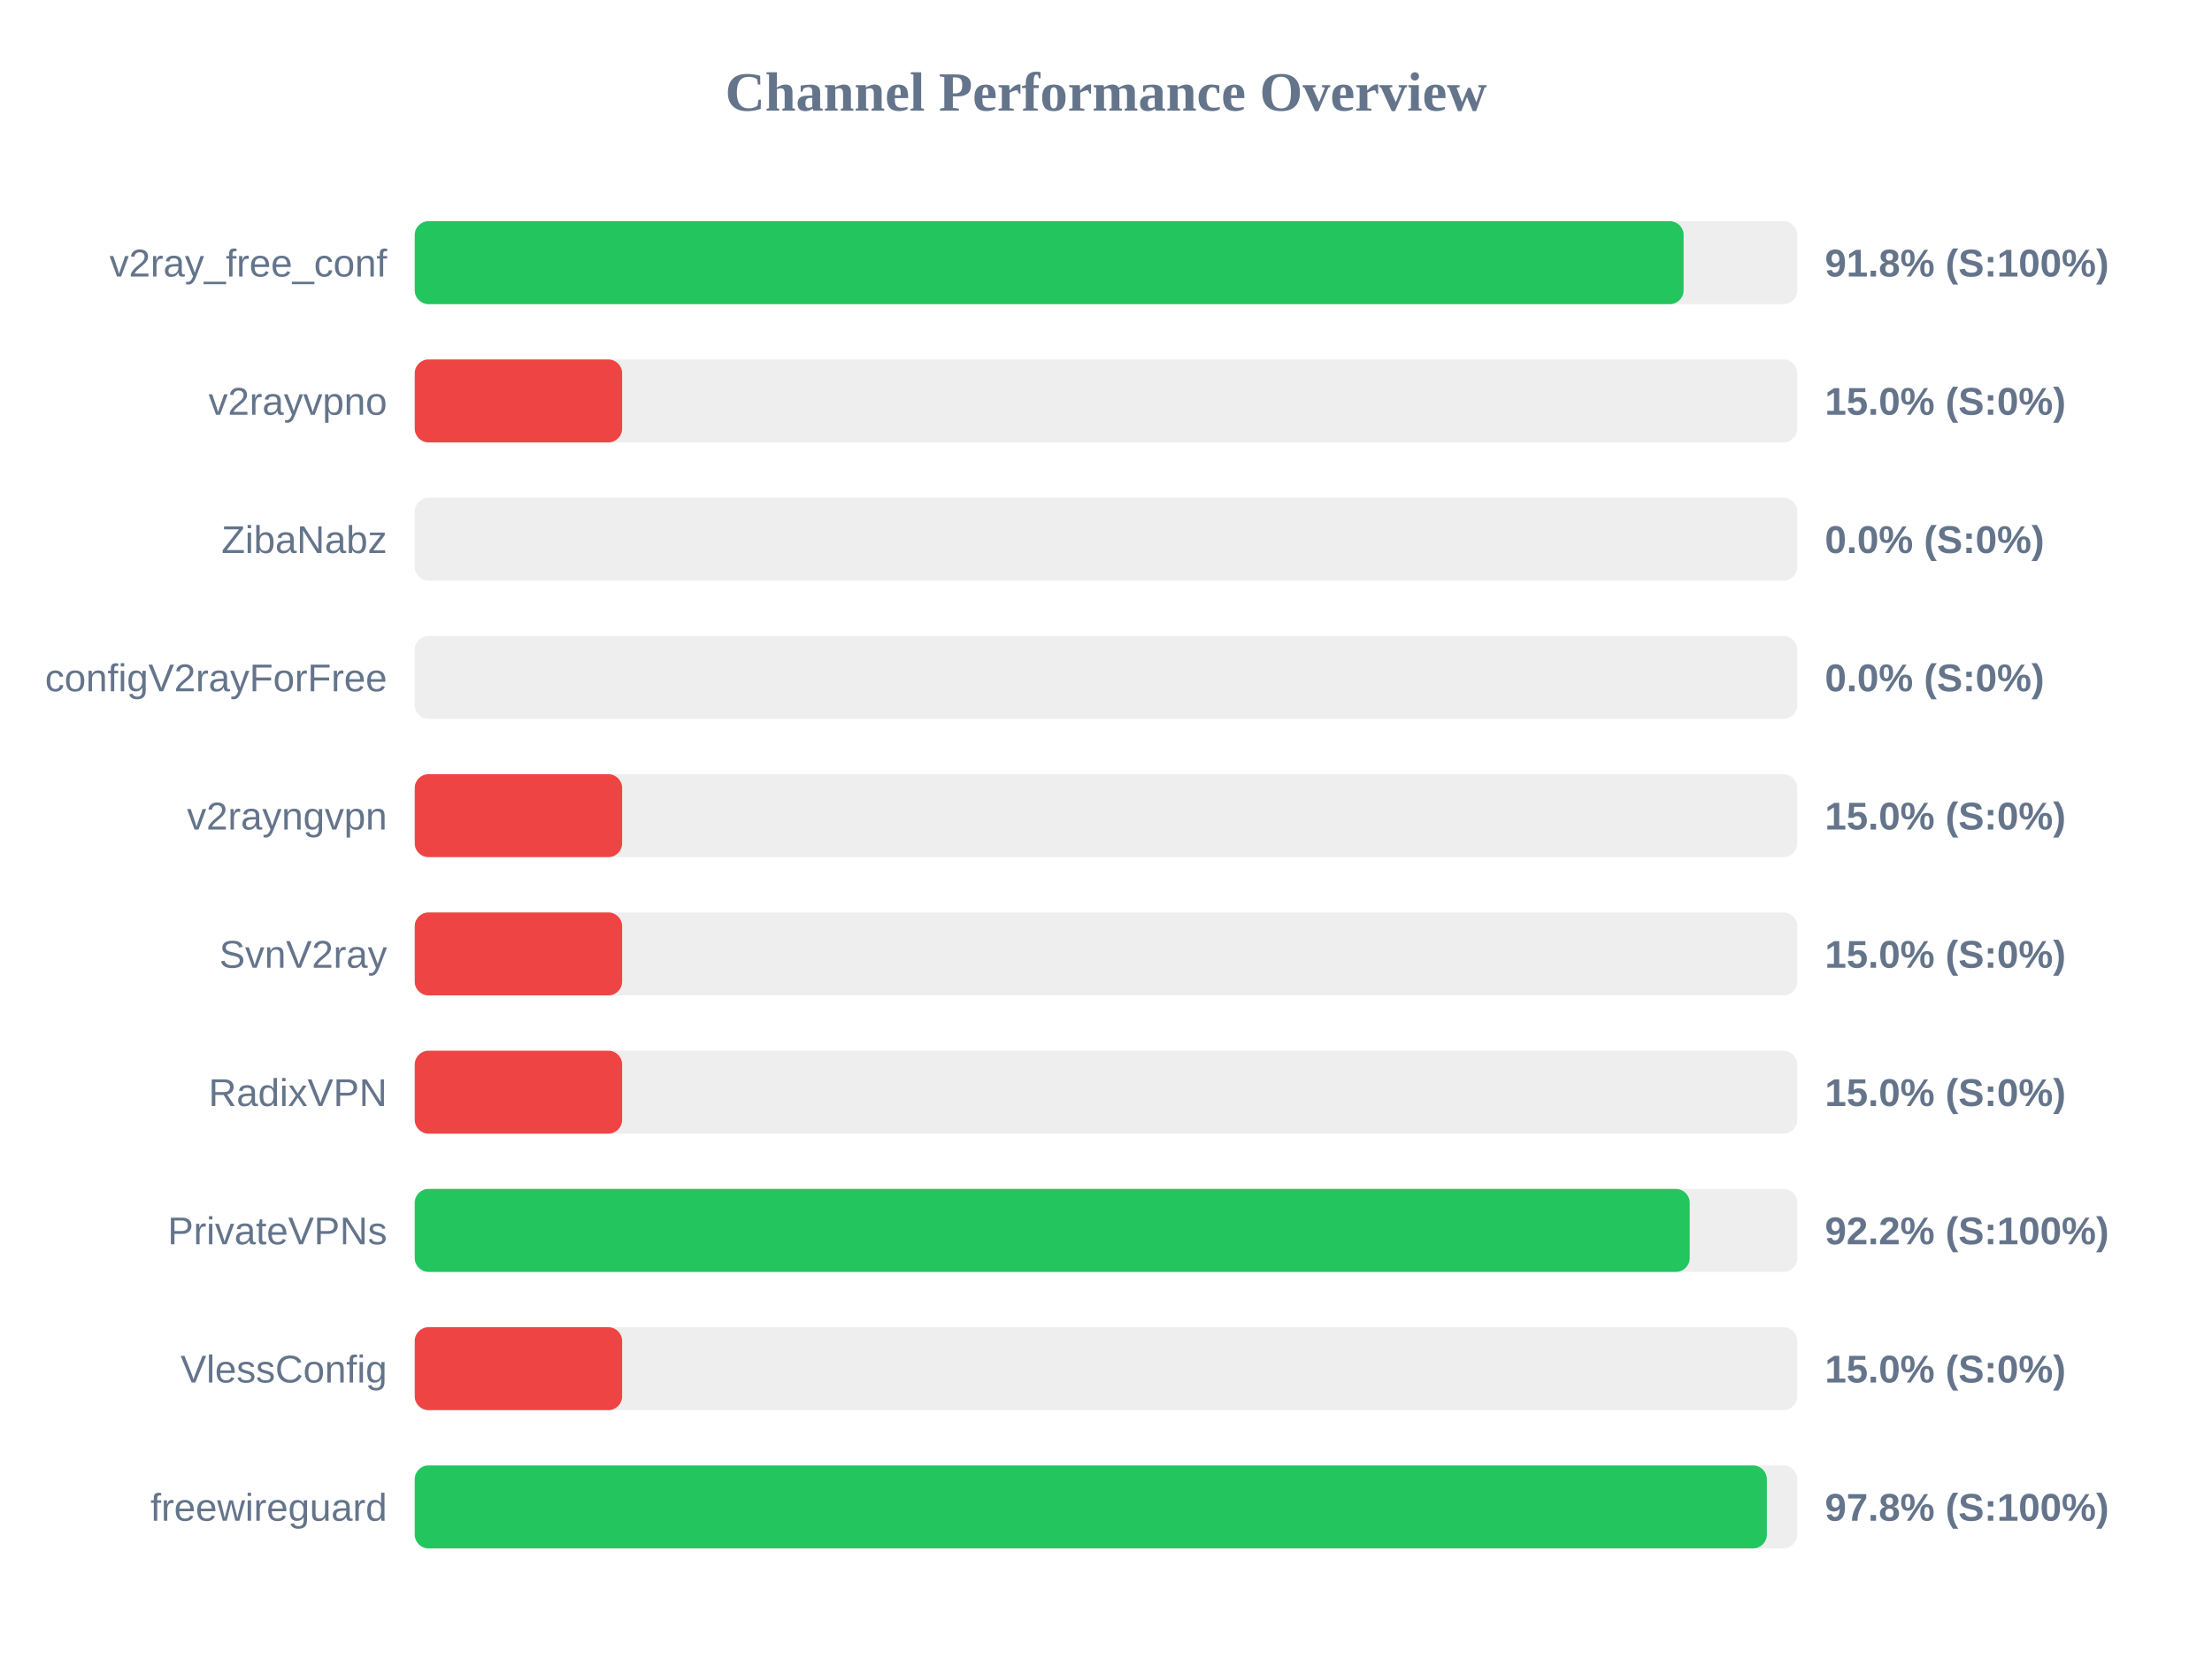
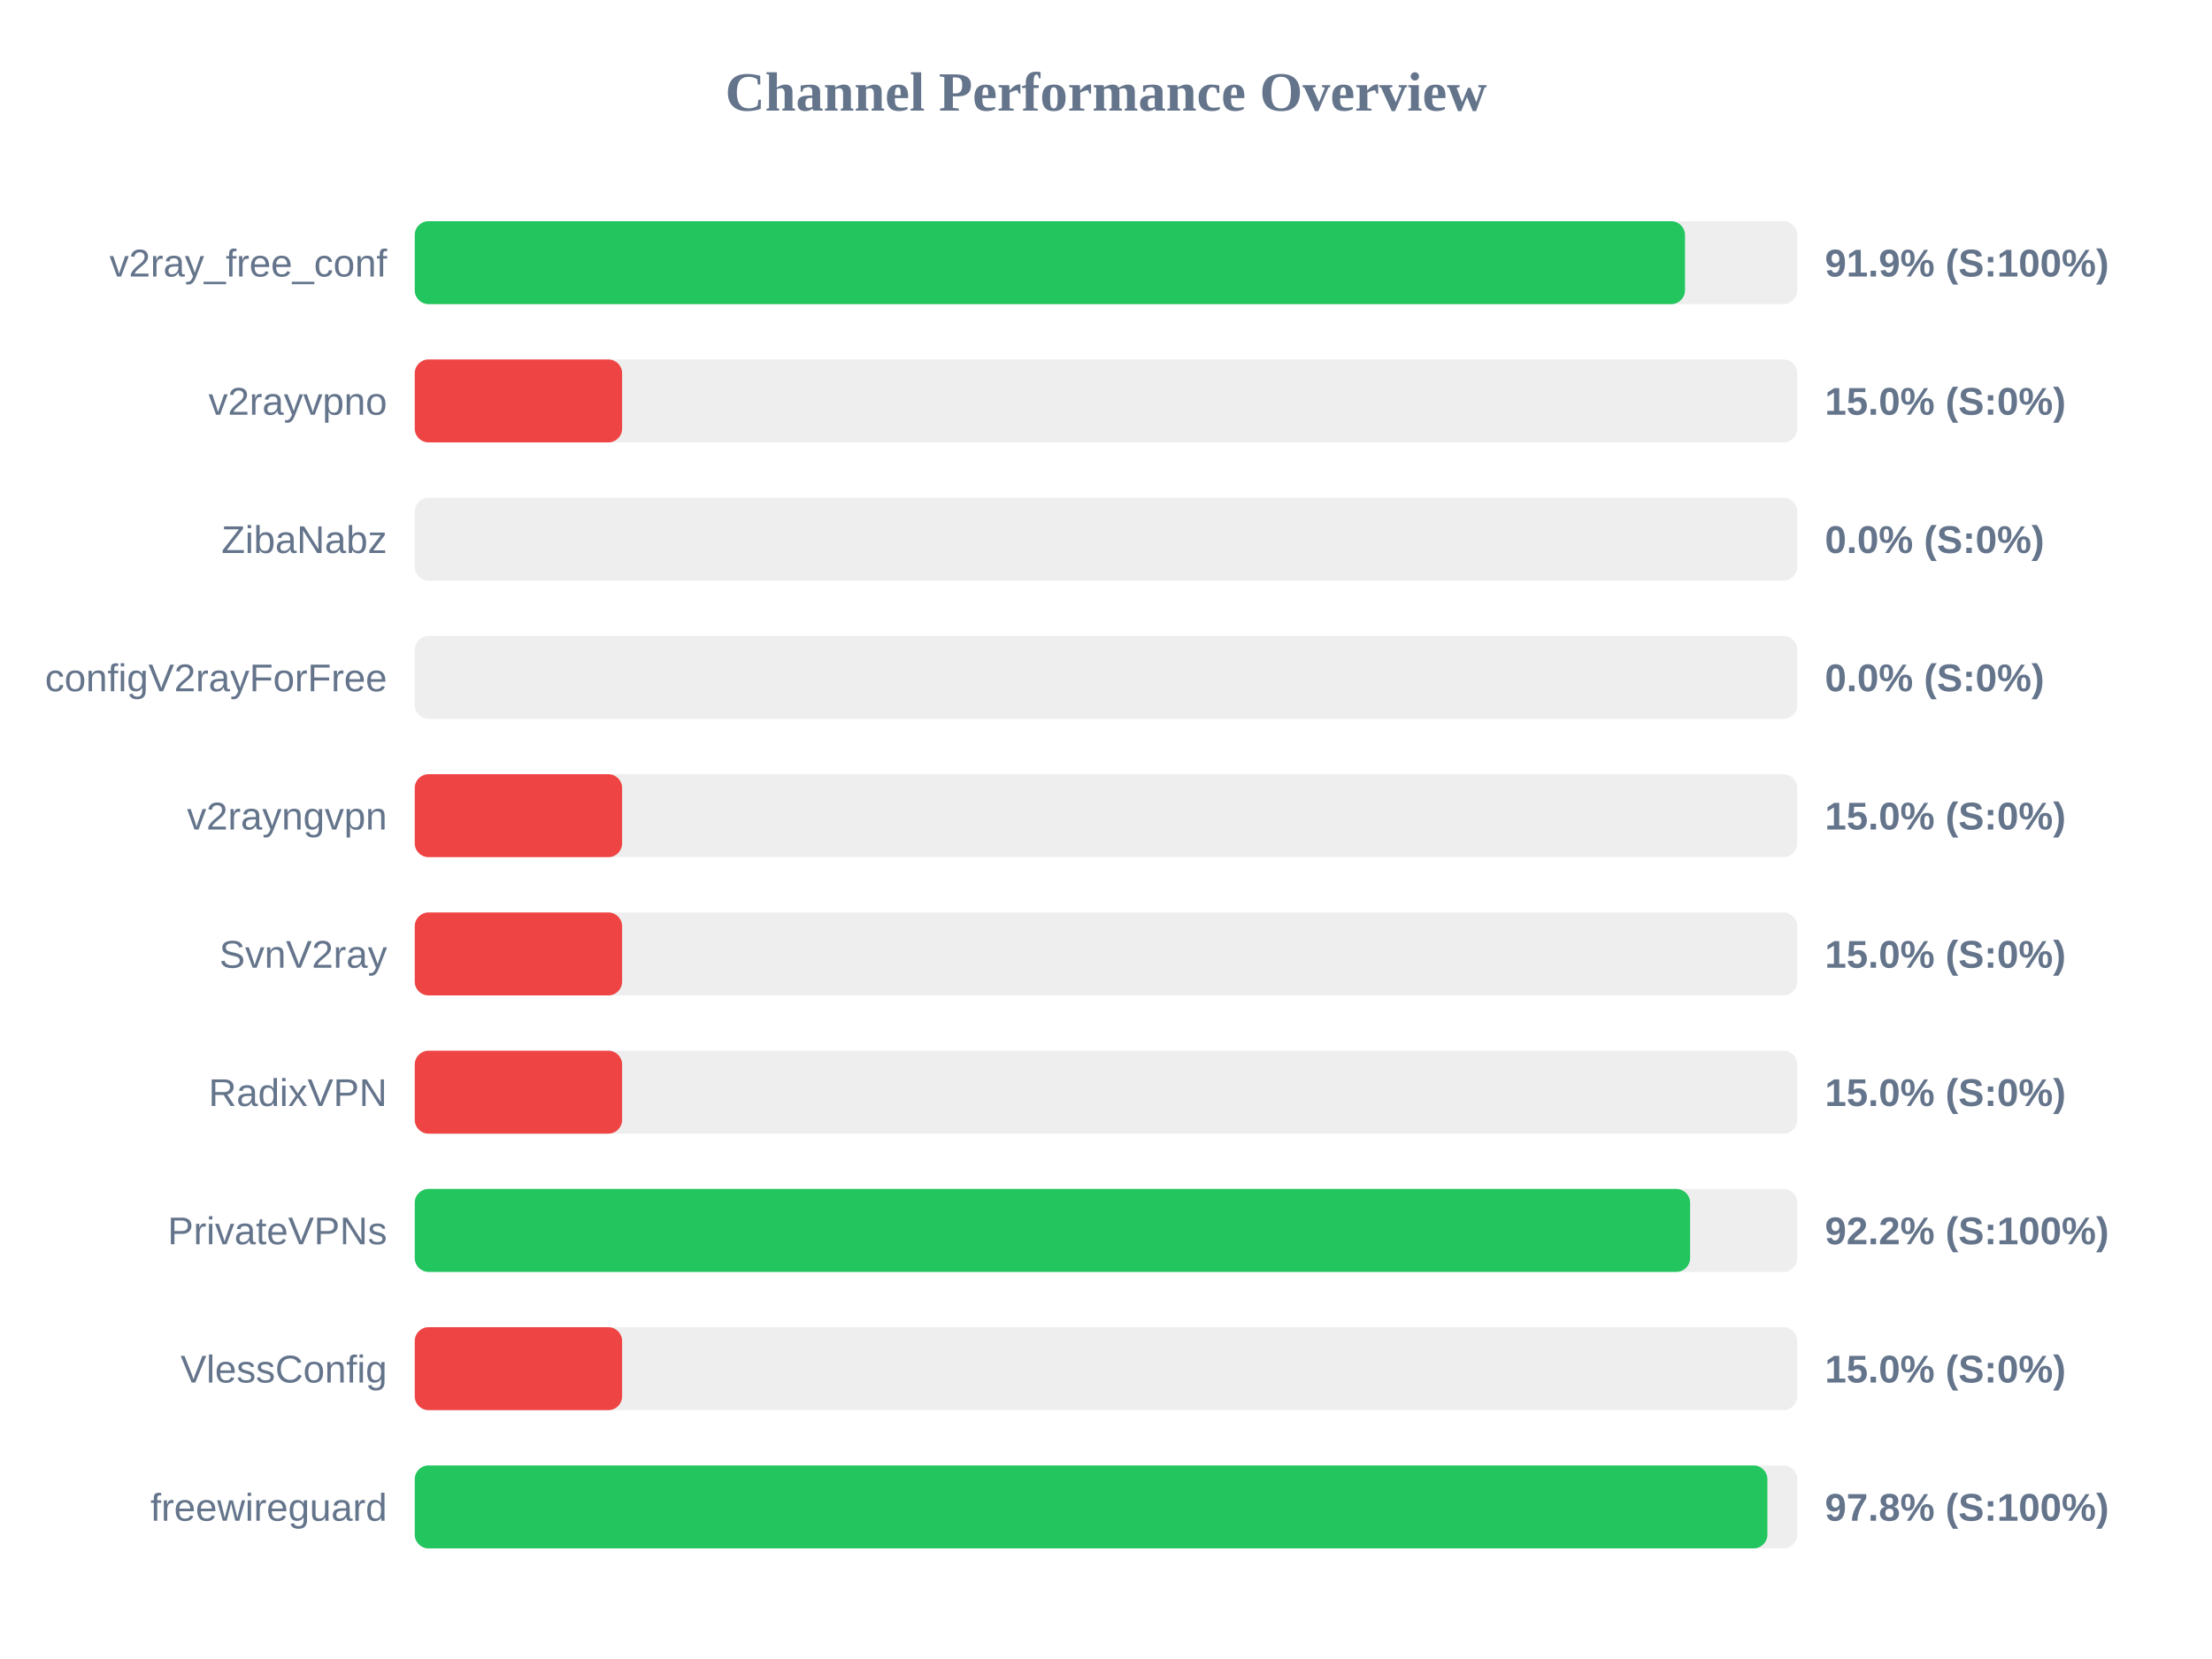
<svg xmlns="http://www.w3.org/2000/svg" width="800" height="600" version="1.1">
  <style>
        .row { font: 14px Arial; fill: #64748b; }
        .score { font: bold 14px Arial; fill: #64748b; }
    </style>
  <text x="400" y="40" text-anchor="middle" font-size="20px" font-weight="bold" fill="#64748b">Channel Performance Overview</text>
  <rect x="150" y="80" width="500" height="30" fill="#eee" rx="5" />
-   <rect x="150" y="80" width="458.9" height="30" fill="#22c55e" rx="5" />
+   <rect x="150" y="80" width="459.4" height="30" fill="#22c55e" rx="5" />
  <text x="140" y="100" text-anchor="end" class="row">v2ray_free_conf</text>
-   <text x="660" y="100" text-anchor="start" class="score">91.8% (S:100%)</text>
+   <text x="660" y="100" text-anchor="start" class="score">91.9% (S:100%)</text>
  <rect x="150" y="130" width="500" height="30" fill="#eee" rx="5" />
  <rect x="150" y="130" width="75.0" height="30" fill="#ef4444" rx="5" />
  <text x="140" y="150" text-anchor="end" class="row">v2rayvpno</text>
  <text x="660" y="150" text-anchor="start" class="score">15.0% (S:0%)</text>
  <rect x="150" y="180" width="500" height="30" fill="#eee" rx="5" />
  <rect x="150" y="180" width="0.0" height="30" fill="#ef4444" rx="5" />
  <text x="140" y="200" text-anchor="end" class="row">ZibaNabz</text>
  <text x="660" y="200" text-anchor="start" class="score">0.0% (S:0%)</text>
  <rect x="150" y="230" width="500" height="30" fill="#eee" rx="5" />
  <rect x="150" y="230" width="0.0" height="30" fill="#ef4444" rx="5" />
  <text x="140" y="250" text-anchor="end" class="row">configV2rayForFree</text>
  <text x="660" y="250" text-anchor="start" class="score">0.0% (S:0%)</text>
  <rect x="150" y="280" width="500" height="30" fill="#eee" rx="5" />
  <rect x="150" y="280" width="75.0" height="30" fill="#ef4444" rx="5" />
  <text x="140" y="300" text-anchor="end" class="row">v2rayngvpn</text>
  <text x="660" y="300" text-anchor="start" class="score">15.0% (S:0%)</text>
  <rect x="150" y="330" width="500" height="30" fill="#eee" rx="5" />
  <rect x="150" y="330" width="75.0" height="30" fill="#ef4444" rx="5" />
  <text x="140" y="350" text-anchor="end" class="row">SvnV2ray</text>
  <text x="660" y="350" text-anchor="start" class="score">15.0% (S:0%)</text>
  <rect x="150" y="380" width="500" height="30" fill="#eee" rx="5" />
  <rect x="150" y="380" width="75.0" height="30" fill="#ef4444" rx="5" />
  <text x="140" y="400" text-anchor="end" class="row">RadixVPN</text>
  <text x="660" y="400" text-anchor="start" class="score">15.0% (S:0%)</text>
  <rect x="150" y="430" width="500" height="30" fill="#eee" rx="5" />
-   <rect x="150" y="430" width="461.1" height="30" fill="#22c55e" rx="5" />
+   <rect x="150" y="430" width="461.25" height="30" fill="#22c55e" rx="5" />
  <text x="140" y="450" text-anchor="end" class="row">PrivateVPNs</text>
  <text x="660" y="450" text-anchor="start" class="score">92.2% (S:100%)</text>
  <rect x="150" y="480" width="500" height="30" fill="#eee" rx="5" />
  <rect x="150" y="480" width="75.0" height="30" fill="#ef4444" rx="5" />
  <text x="140" y="500" text-anchor="end" class="row">VlessConfig</text>
  <text x="660" y="500" text-anchor="start" class="score">15.0% (S:0%)</text>
  <rect x="150" y="530" width="500" height="30" fill="#eee" rx="5" />
-   <rect x="150" y="530" width="489.0" height="30" fill="#22c55e" rx="5" />
+   <rect x="150" y="530" width="489.2" height="30" fill="#22c55e" rx="5" />
  <text x="140" y="550" text-anchor="end" class="row">freewireguard</text>
  <text x="660" y="550" text-anchor="start" class="score">97.8% (S:100%)</text>
</svg>
